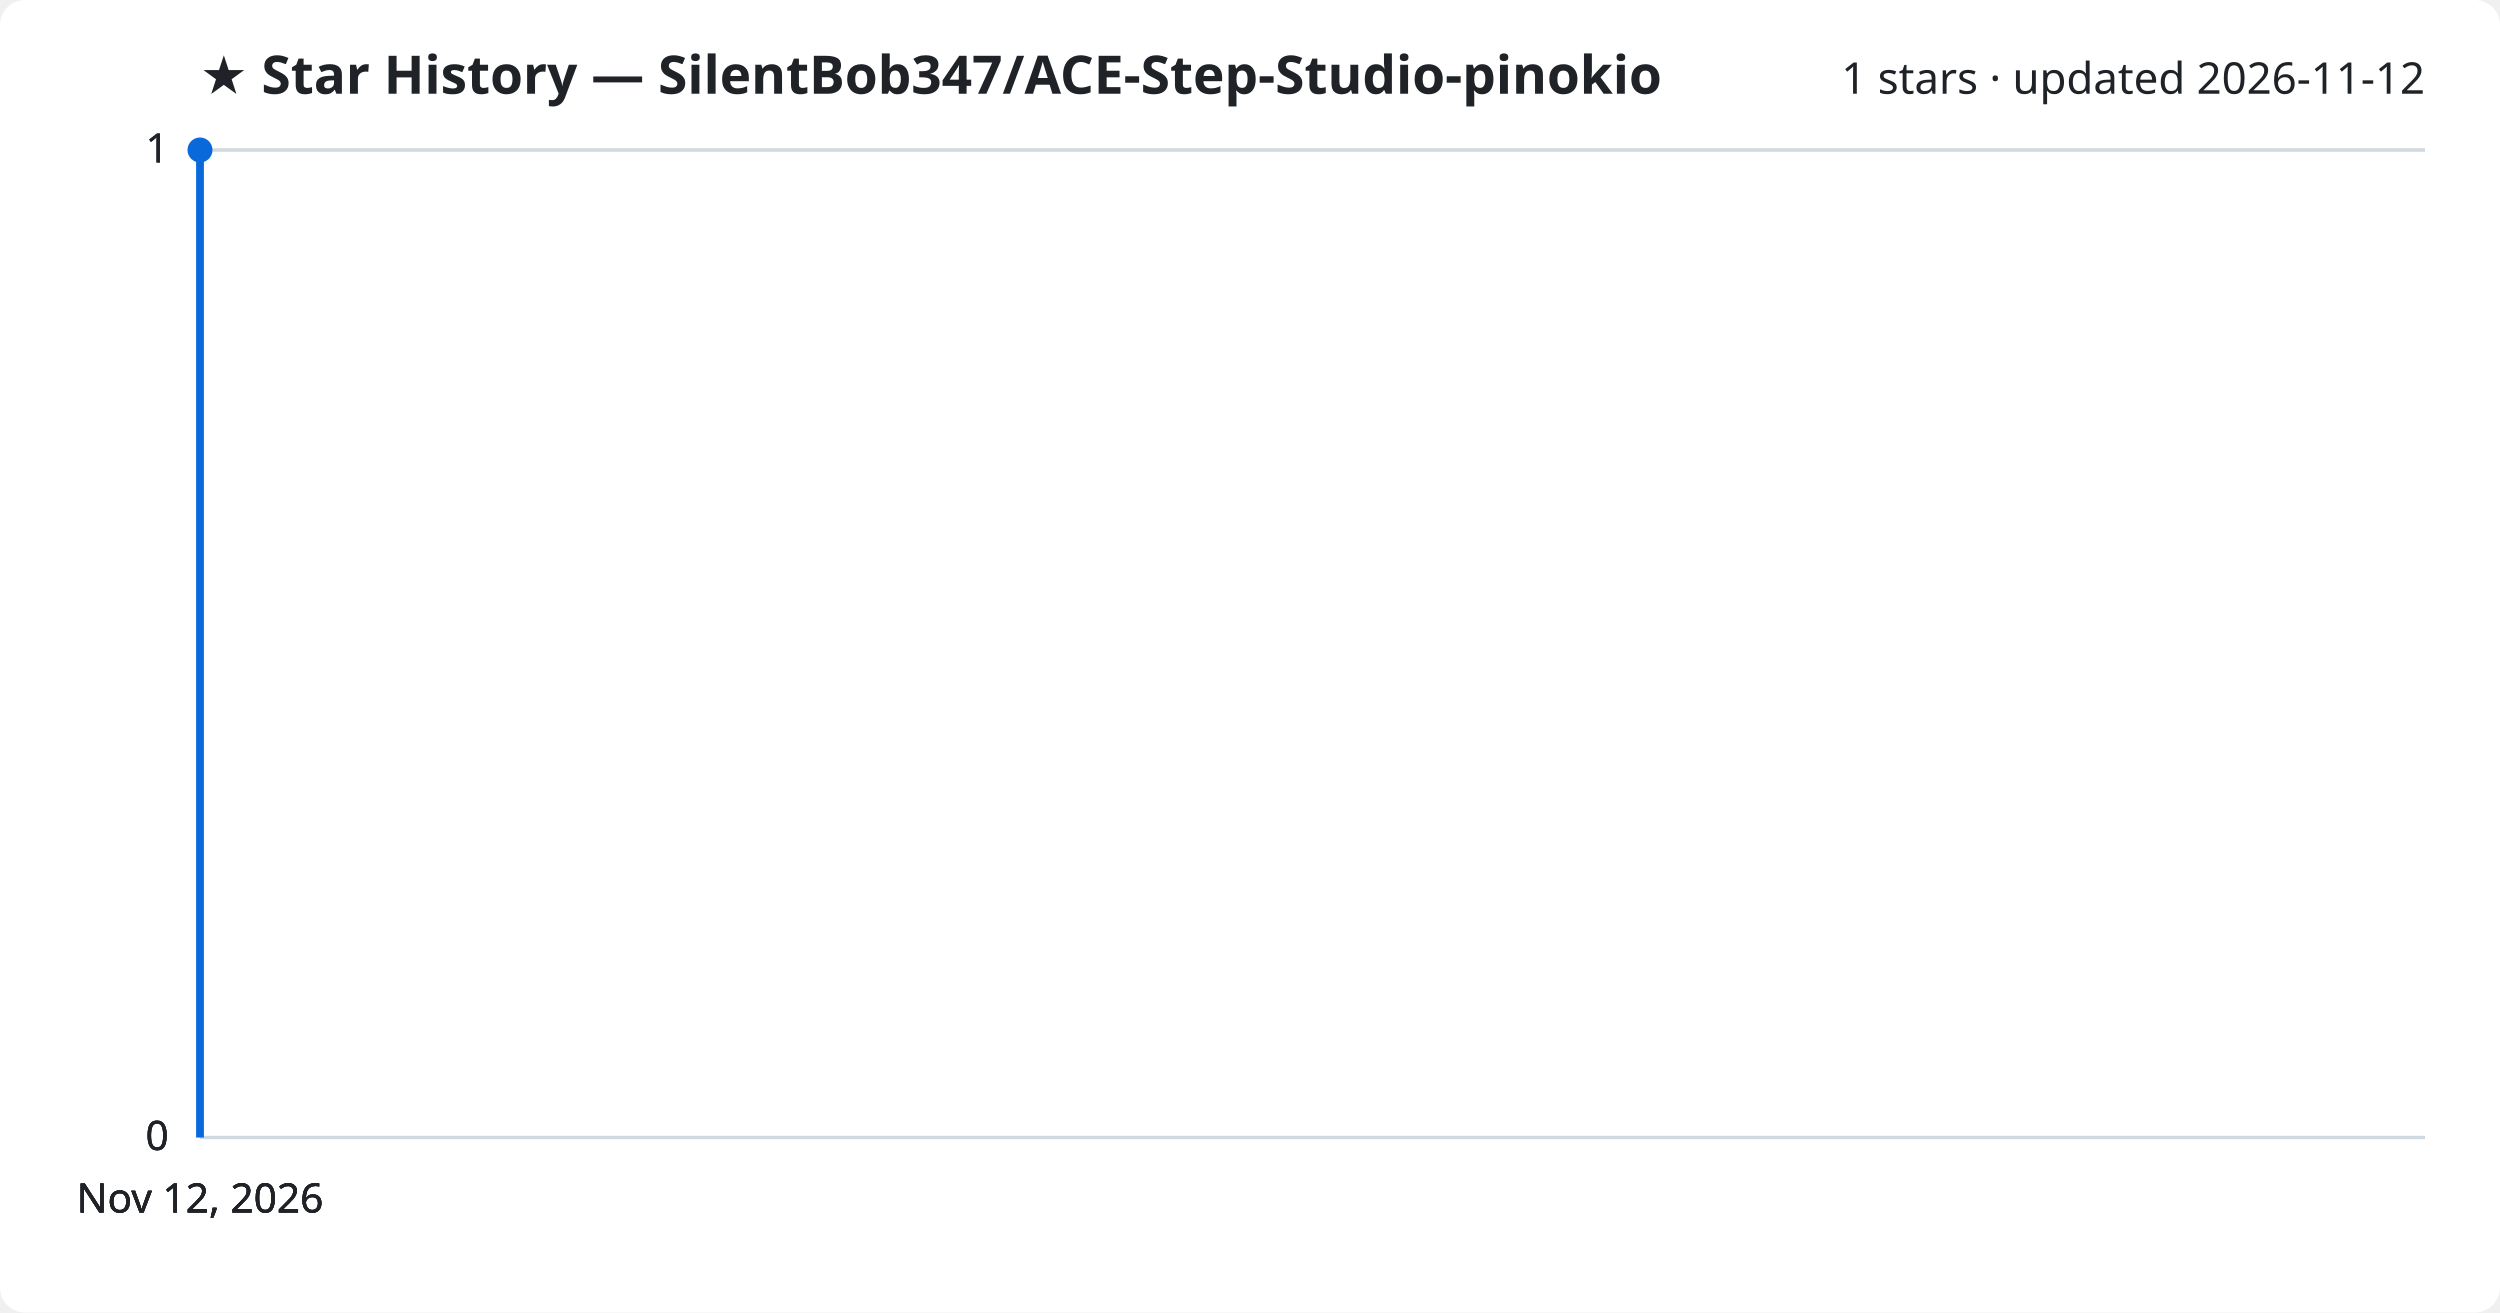
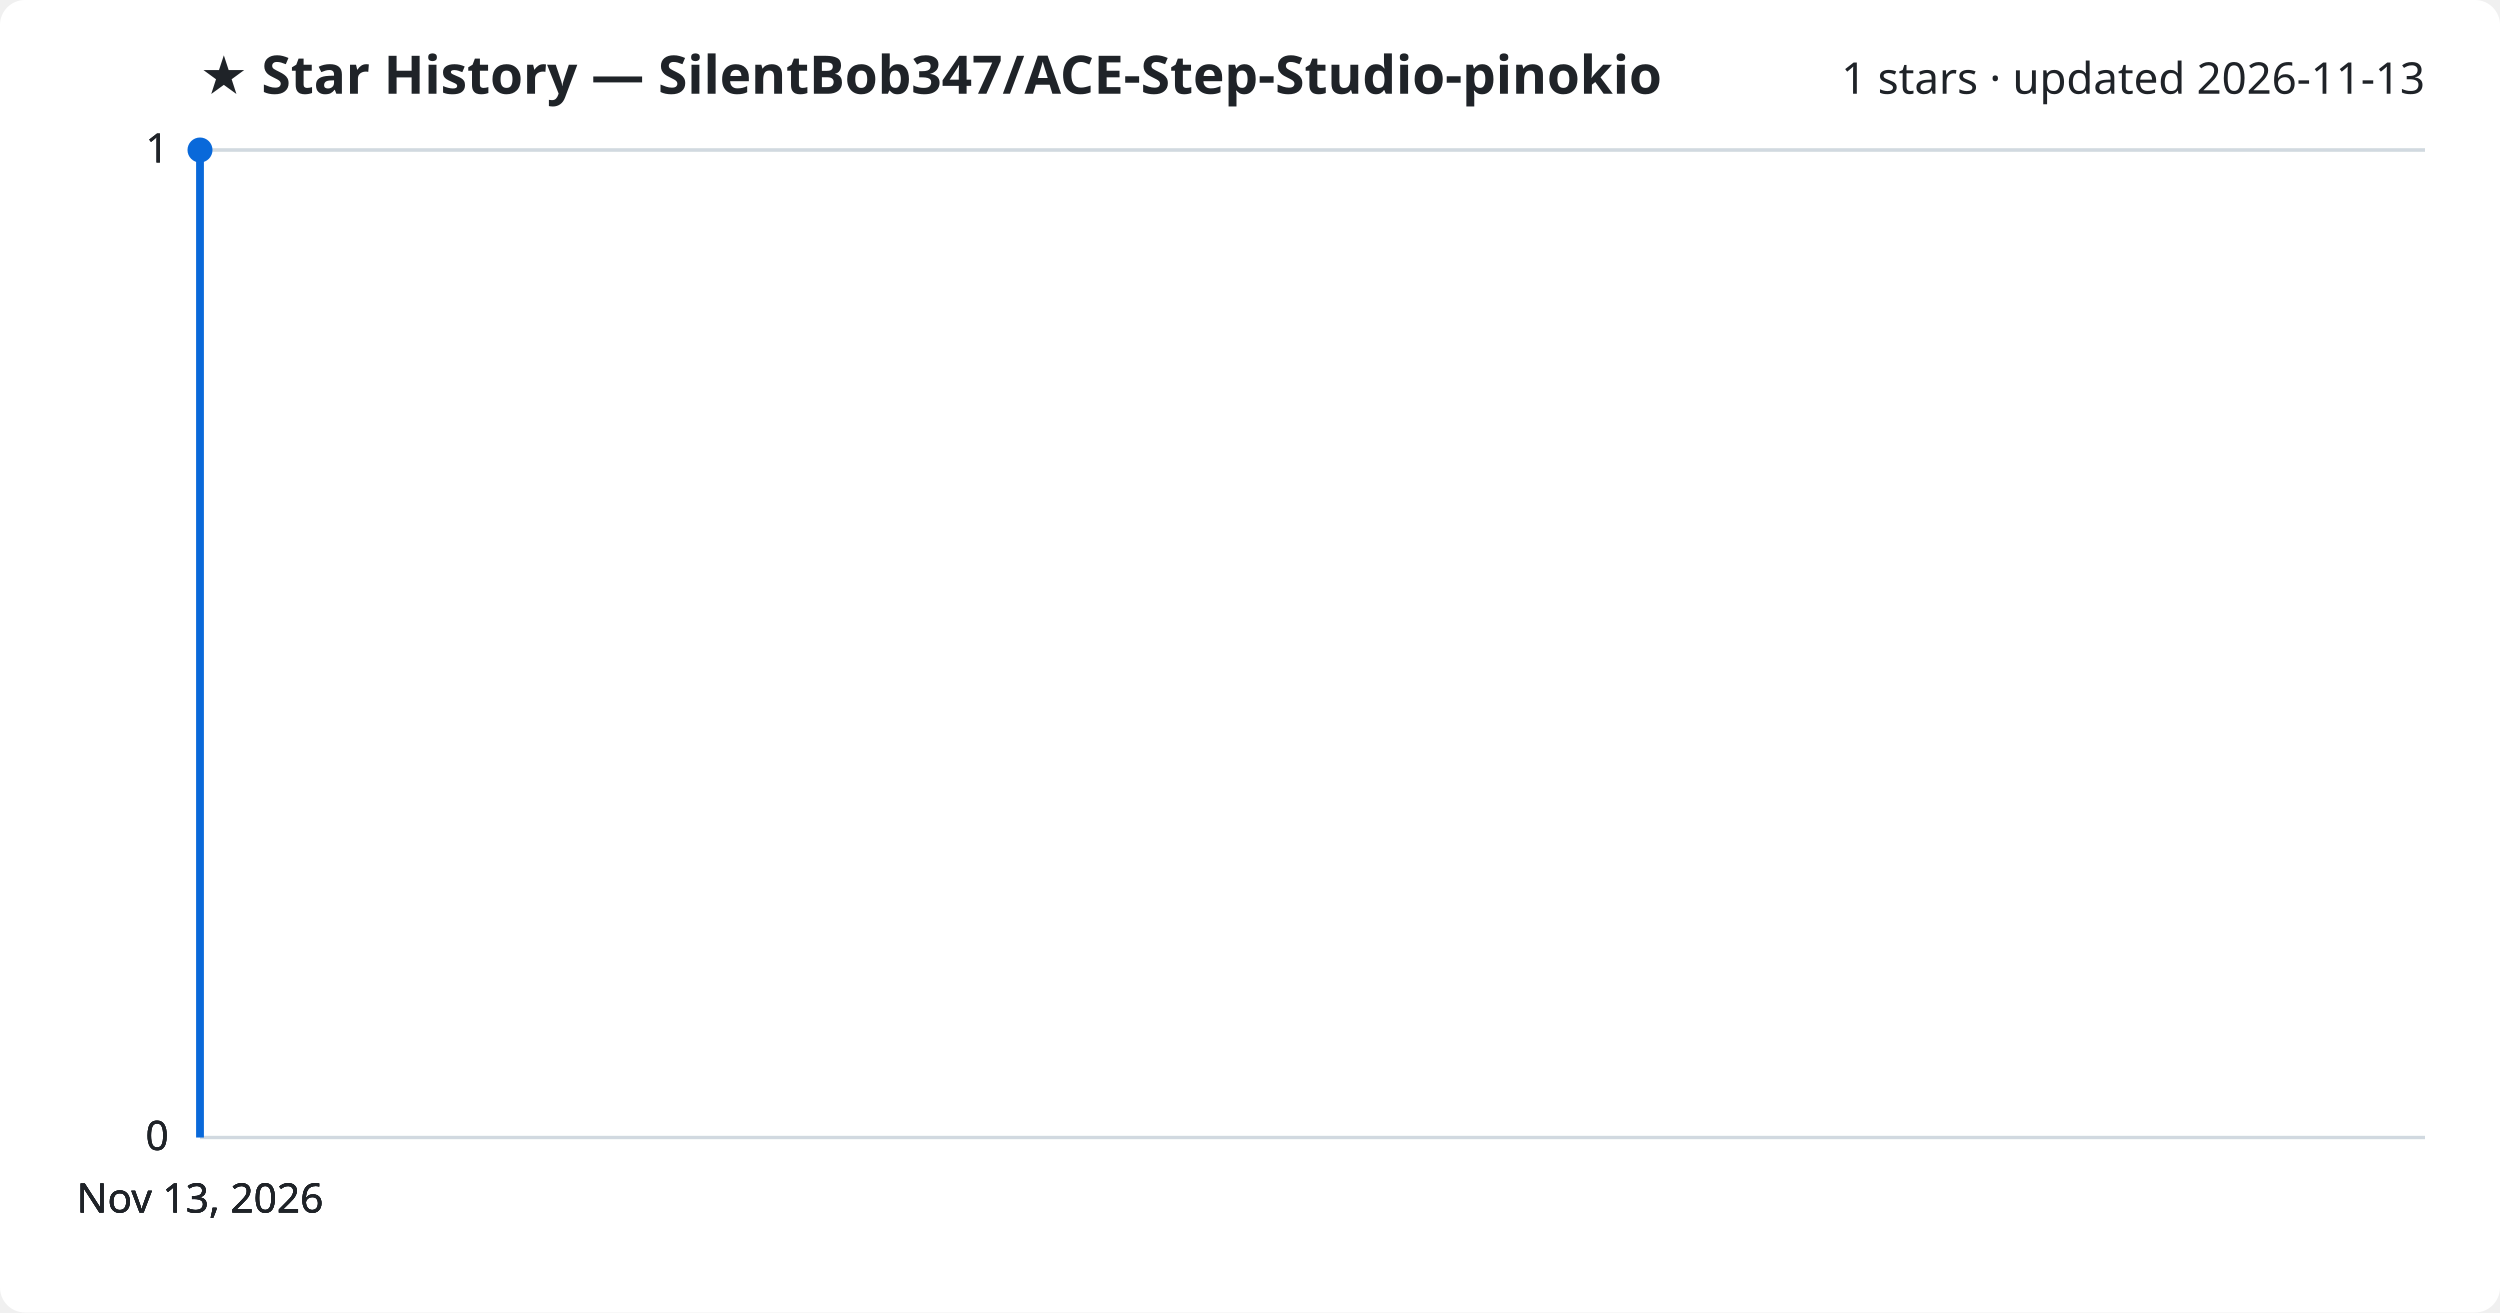
<svg xmlns="http://www.w3.org/2000/svg" viewBox="0 0 800 420" font-family="Segoe UI, sans-serif">
  <rect width="800" height="420" fill="#ffffff" rx="8" />
  <text x="64" y="30" fill="#1f2328" font-size="17" font-weight="700">★ Star History — SilentBob347/ACE-Step-Studio-pinokio</text>
-   <text x="776" y="30" fill="#1f2328" font-size="14" text-anchor="end">1 stars · updated 2026-11-12</text>
+   <text x="776" y="30" fill="#1f2328" font-size="14" text-anchor="end">1 stars · updated 2026-11-13</text>
  <line x1="64" y1="364.0" x2="776" y2="364.0" stroke="#d1d9e0" stroke-width="1" />
  <text x="54" y="368.0" fill="#1f2328" font-size="13" text-anchor="end">0</text>
  <line x1="64" y1="364.0" x2="776" y2="364.0" stroke="#d1d9e0" stroke-width="1" />
  <text x="54" y="368.0" fill="#1f2328" font-size="13" text-anchor="end">0</text>
  <line x1="64" y1="364.0" x2="776" y2="364.0" stroke="#d1d9e0" stroke-width="1" />
  <text x="54" y="368.0" fill="#1f2328" font-size="13" text-anchor="end">0</text>
  <line x1="64" y1="48.0" x2="776" y2="48.0" stroke="#d1d9e0" stroke-width="1" />
  <text x="54" y="52.0" fill="#1f2328" font-size="13" text-anchor="end">1</text>
  <line x1="64" y1="48.0" x2="776" y2="48.0" stroke="#d1d9e0" stroke-width="1" />
  <text x="54" y="52.0" fill="#1f2328" font-size="13" text-anchor="end">1</text>
  <path d="M64.0,364.0 L64.0,48.0 L64.0,48.0" fill="none" stroke="#0969da" stroke-width="2.5" stroke-linejoin="round" />
  <circle cx="64.0" cy="48.0" r="4" fill="#0969da" />
-   <text x="64.0" y="388" fill="#1f2328" font-size="13" text-anchor="middle">Nov 12, 2026</text>
-   <text x="64.0" y="388" fill="#1f2328" font-size="13" text-anchor="middle">Nov 12, 2026</text>
-   <text x="64.0" y="388" fill="#1f2328" font-size="13" text-anchor="middle">Nov 12, 2026</text>
-   <text x="64.0" y="388" fill="#1f2328" font-size="13" text-anchor="middle">Nov 12, 2026</text>
+   <text x="64.0" y="388" fill="#1f2328" font-size="13" text-anchor="middle">Nov 13, 2026</text>
+   <text x="64.0" y="388" fill="#1f2328" font-size="13" text-anchor="middle">Nov 13, 2026</text>
+   <text x="64.0" y="388" fill="#1f2328" font-size="13" text-anchor="middle">Nov 13, 2026</text>
+   <text x="64.0" y="388" fill="#1f2328" font-size="13" text-anchor="middle">Nov 13, 2026</text>
</svg>
